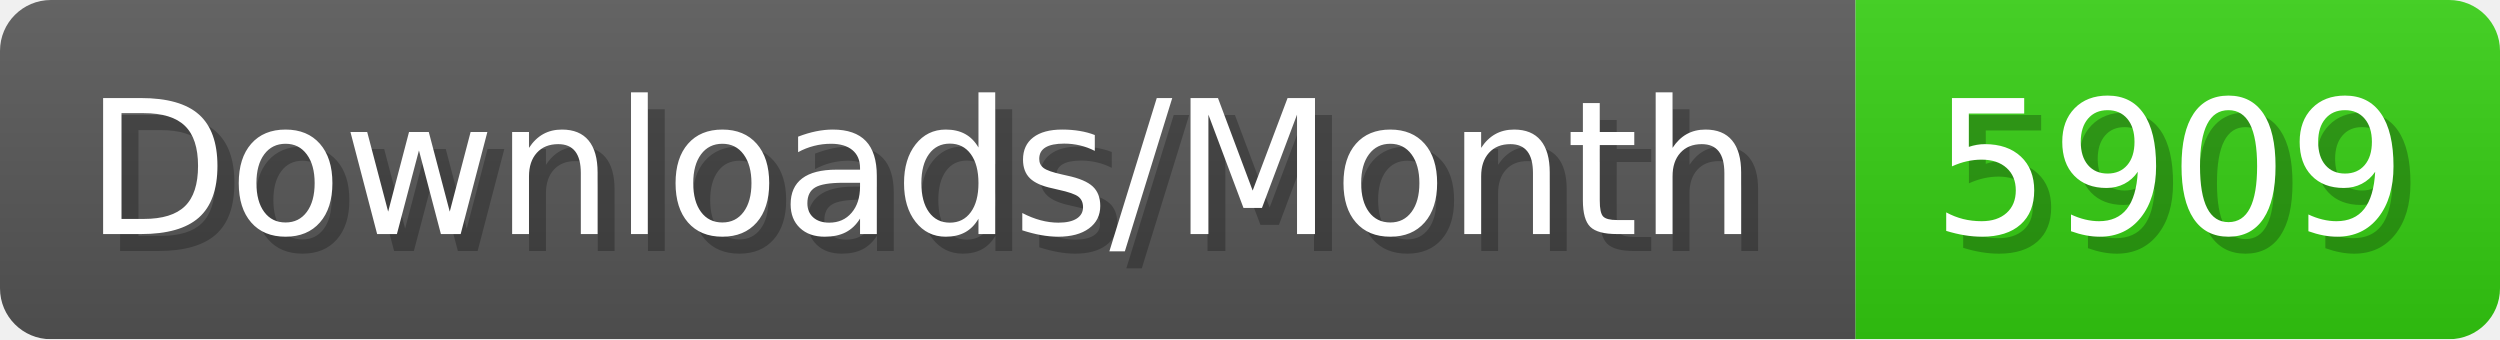
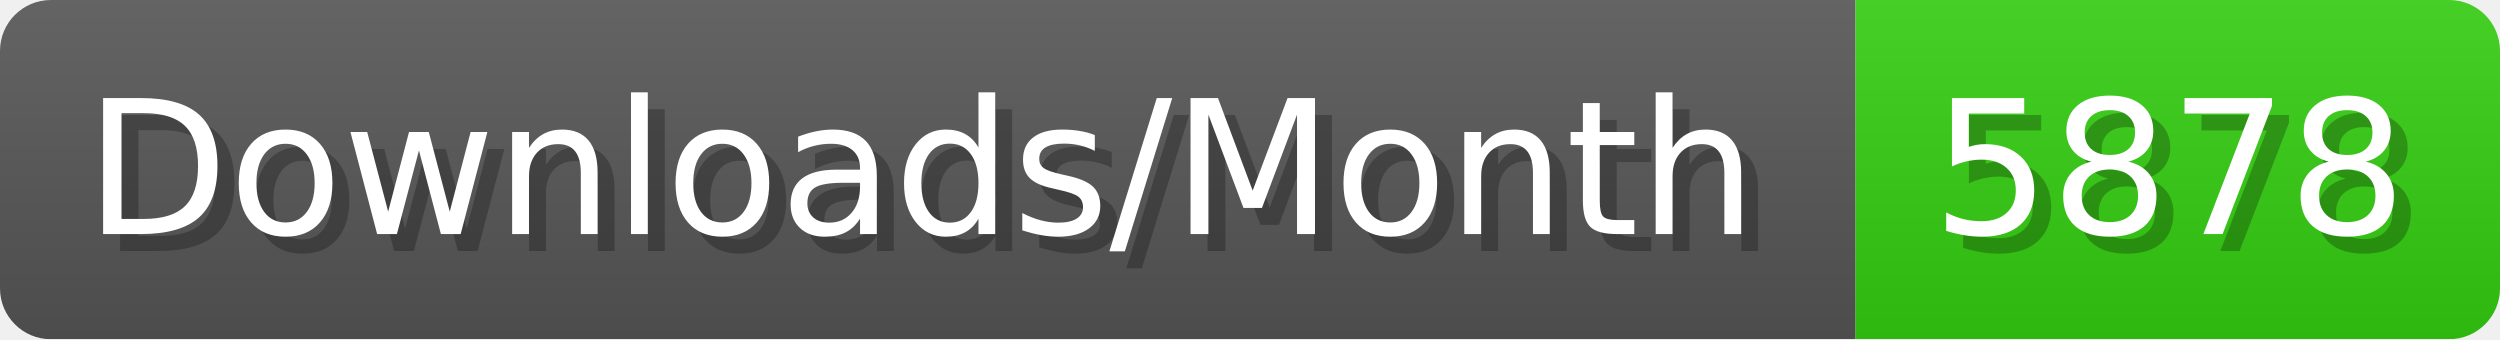
- <svg xmlns="http://www.w3.org/2000/svg" width="147.4" height="20" viewBox="0 0 1474 200" role="img" aria-label="Downloads/Month: 5909">
+ <svg xmlns="http://www.w3.org/2000/svg" width="147.4" height="20" viewBox="0 0 1474 200" role="img" aria-label="Downloads/Month: 5878">
  <linearGradient id="YlXUI" x2="0" y2="100%">
    <stop offset="0" stop-opacity=".1" stop-color="#EEE" />
    <stop offset="1" stop-opacity=".1" />
  </linearGradient>
  <mask id="JHhop">
    <rect width="1474" height="200" rx="30" fill="#FFF" />
  </mask>
  <g mask="url(#JHhop)">
    <rect width="1094" height="200" fill="#555" />
    <rect width="380" height="200" fill="#3C1" x="1094" />
    <rect width="1474" height="200" fill="url(#YlXUI)" />
  </g>
  <g aria-hidden="true" fill="#fff" text-anchor="start" font-family="Verdana,DejaVu Sans,sans-serif" font-size="110">
    <text x="60" y="148" textLength="994" fill="#000" opacity="0.25">Downloads/Month</text>
    <text x="50" y="138" textLength="994">Downloads/Month</text>
-     <text x="1149" y="148" textLength="280" fill="#000" opacity="0.25">5909</text>
-     <text x="1139" y="138" textLength="280">5909</text>
+     <text x="1149" y="148" textLength="280" fill="#000" opacity="0.25">5878</text>
+     <text x="1139" y="138" textLength="280">5878</text>
  </g>
</svg>
